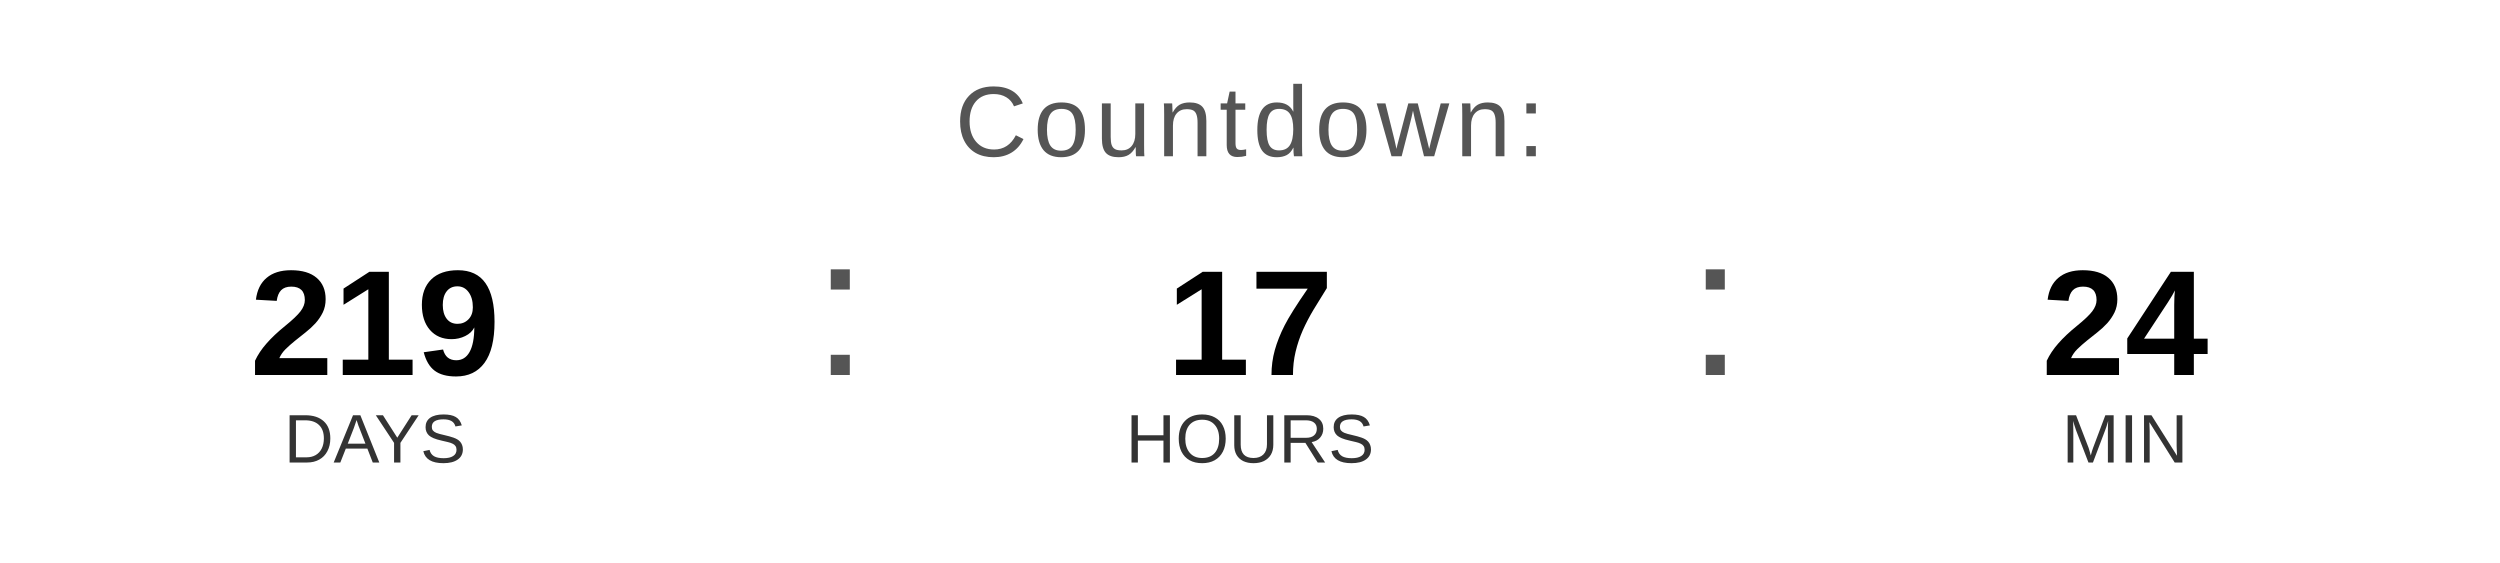
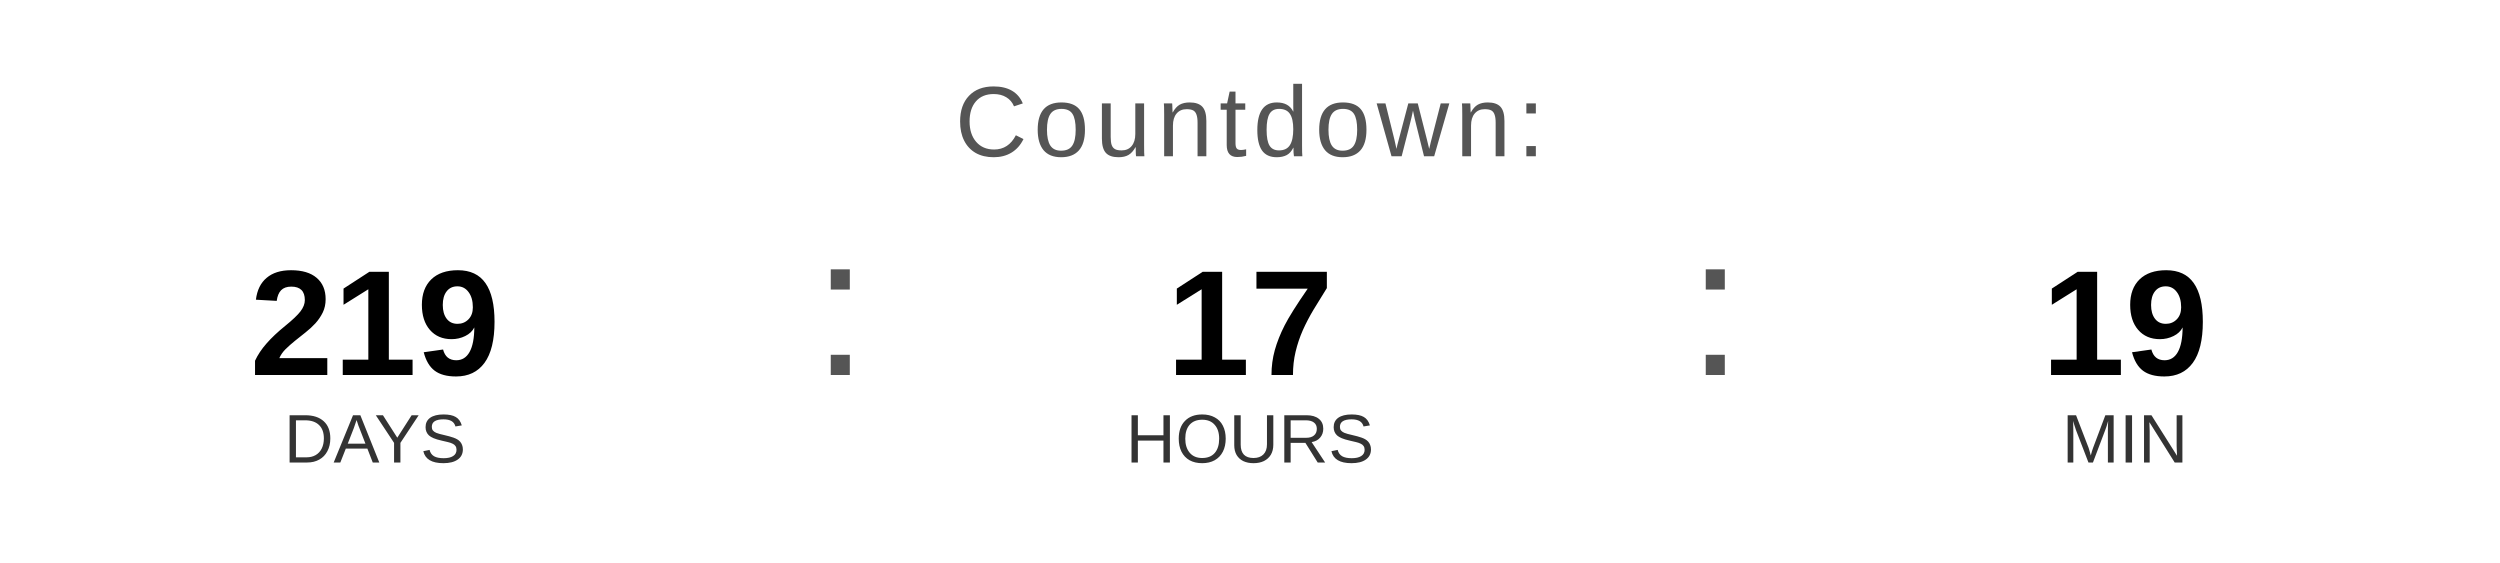
<svg xmlns="http://www.w3.org/2000/svg" width="400" height="90" viewBox="0 0 400 90">
  <text x="200" y="25" font-family="Arial, Helvetica, sans-serif" font-size="16" fill="#555555" text-anchor="middle" letter-spacing="1">
    Countdown:
  </text>
  <text x="60" y="60" font-family="Arial, Helvetica, sans-serif" font-size="24" font-weight="bold" fill="#000000" text-anchor="middle">219</text>
  <text x="60" y="74" font-family="Arial, Helvetica, sans-serif" font-size="11" fill="#333333" text-anchor="middle">DAYS</text>
  <text x="130" y="60" font-family="Arial, sans-serif" font-size="32" fill="#555555">:</text>
  <text x="200" y="60" font-family="Arial, Helvetica, sans-serif" font-size="24" font-weight="bold" fill="#000000" text-anchor="middle">17</text>
  <text x="200" y="74" font-family="Arial, Helvetica, sans-serif" font-size="11" fill="#333333" text-anchor="middle">HOURS</text>
  <text x="270" y="60" font-family="Arial, sans-serif" font-size="32" fill="#555555">:</text>
-   <text x="340" y="60" font-family="Arial, Helvetica, sans-serif" font-size="24" font-weight="bold" fill="#000000" text-anchor="middle">24</text>
+   <text x="340" y="60" font-family="Arial, Helvetica, sans-serif" font-size="24" font-weight="bold" fill="#000000" text-anchor="middle">19</text>
  <text x="340" y="74" font-family="Arial, Helvetica, sans-serif" font-size="11" fill="#333333" text-anchor="middle">MIN</text>
</svg>
